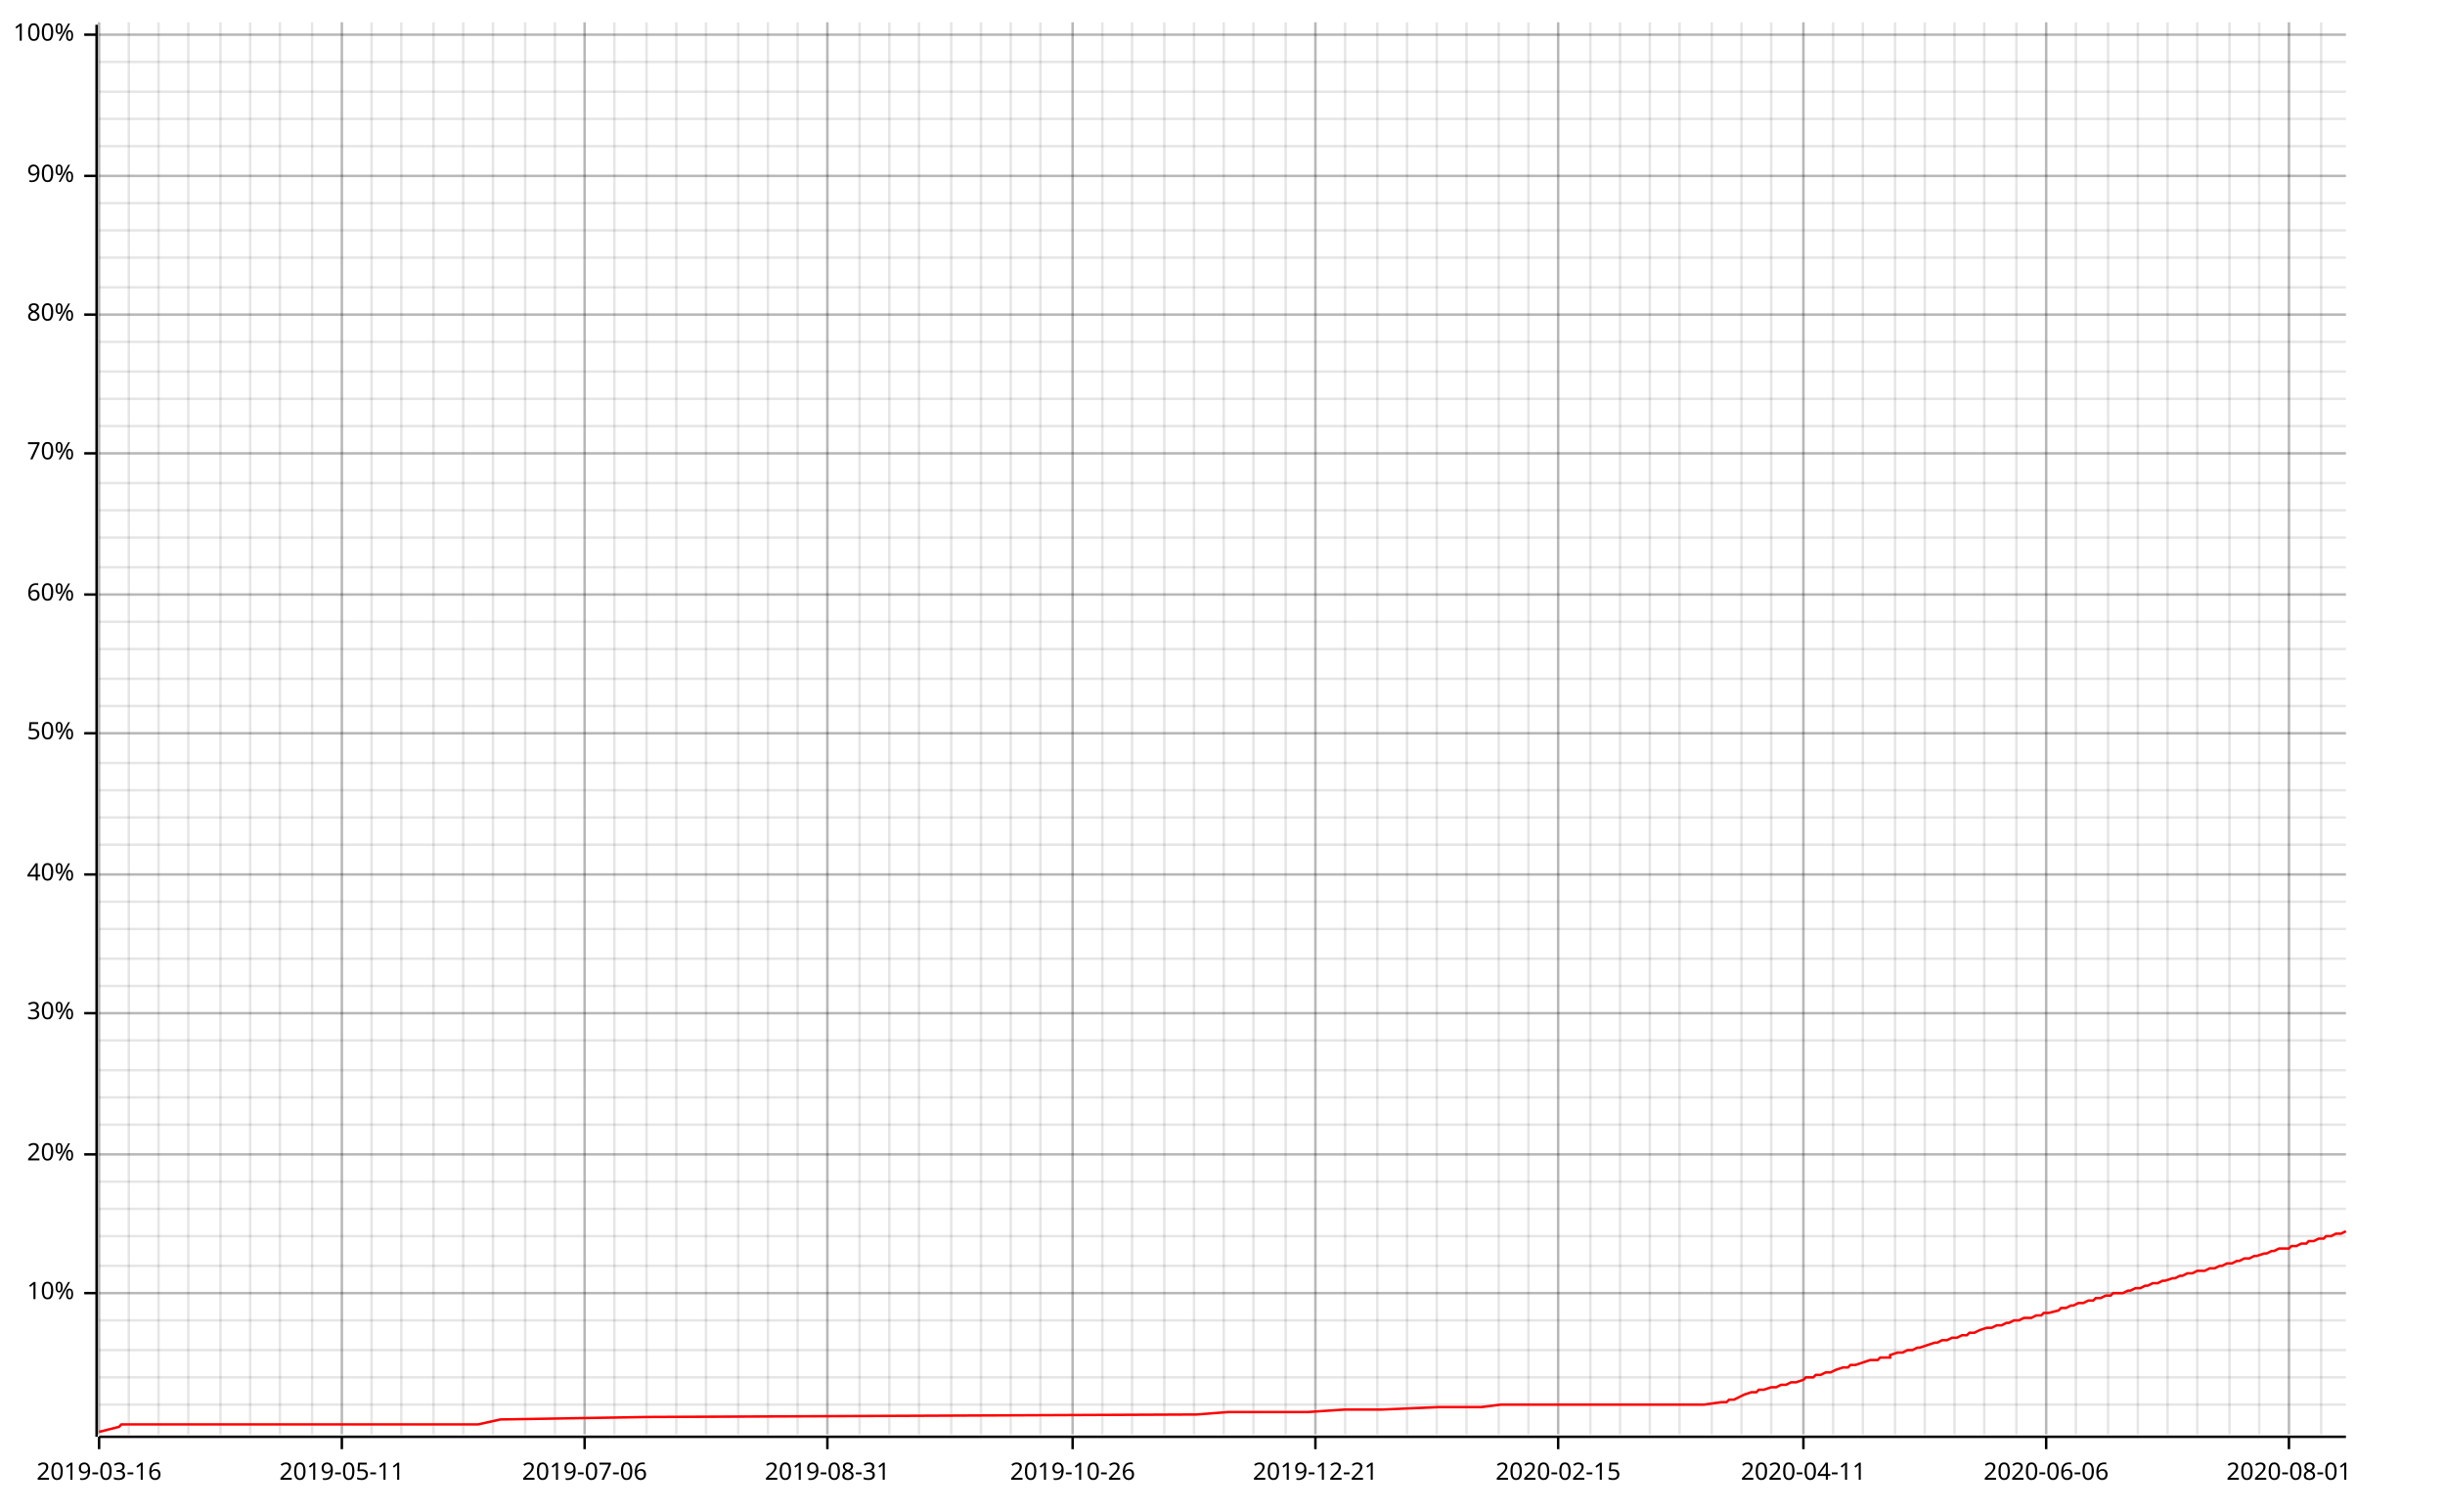
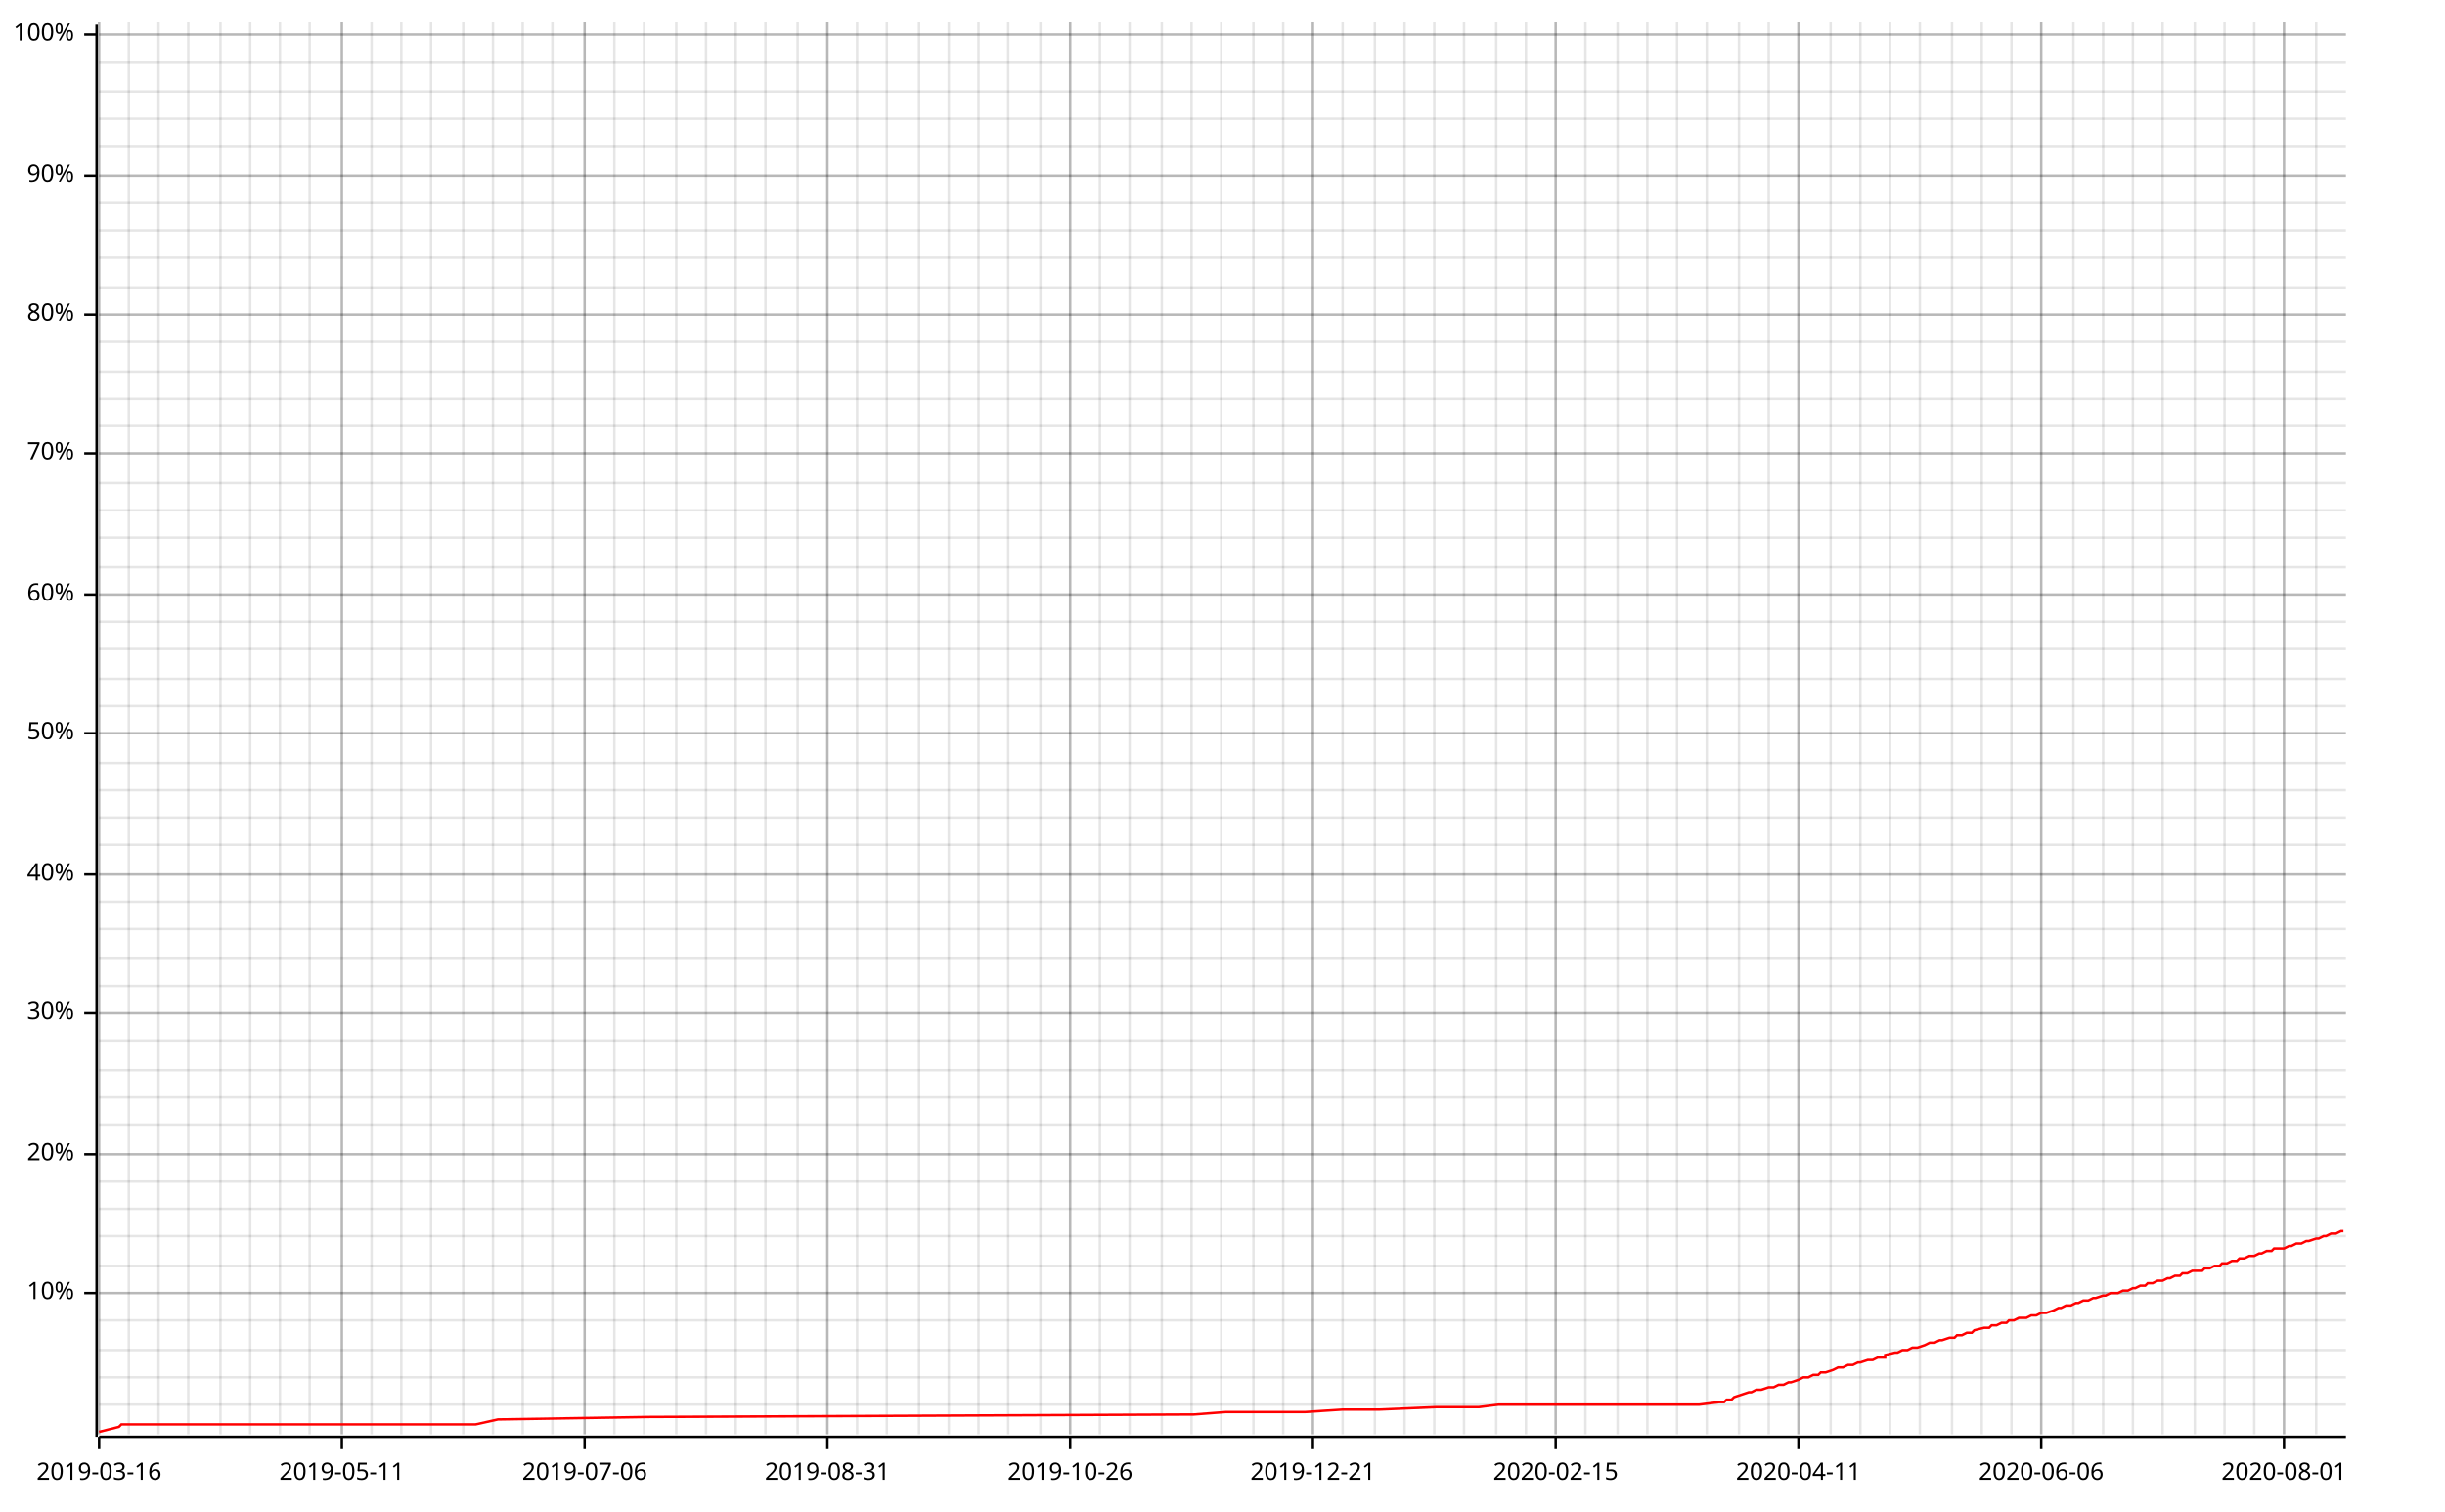
<svg xmlns="http://www.w3.org/2000/svg" width="987" height="610" viewBox="0 0 987 610">
  <line opacity="0.1" stroke="#000000" stroke-width="1" x1="40" y1="579" x2="40" y2="9" />
  <line opacity="0.1" stroke="#000000" stroke-width="1" x1="52" y1="579" x2="52" y2="9" />
  <line opacity="0.1" stroke="#000000" stroke-width="1" x1="64" y1="579" x2="64" y2="9" />
  <line opacity="0.1" stroke="#000000" stroke-width="1" x1="76" y1="579" x2="76" y2="9" />
  <line opacity="0.1" stroke="#000000" stroke-width="1" x1="89" y1="579" x2="89" y2="9" />
  <line opacity="0.1" stroke="#000000" stroke-width="1" x1="101" y1="579" x2="101" y2="9" />
  <line opacity="0.1" stroke="#000000" stroke-width="1" x1="113" y1="579" x2="113" y2="9" />
-   <line opacity="0.1" stroke="#000000" stroke-width="1" x1="126" y1="579" x2="126" y2="9" />
+   <line opacity="0.1" stroke="#000000" stroke-width="1" x1="125" y1="579" x2="125" y2="9" />
  <line opacity="0.1" stroke="#000000" stroke-width="1" x1="138" y1="579" x2="138" y2="9" />
  <line opacity="0.1" stroke="#000000" stroke-width="1" x1="150" y1="579" x2="150" y2="9" />
  <line opacity="0.1" stroke="#000000" stroke-width="1" x1="162" y1="579" x2="162" y2="9" />
-   <line opacity="0.1" stroke="#000000" stroke-width="1" x1="175" y1="579" x2="175" y2="9" />
+   <line opacity="0.1" stroke="#000000" stroke-width="1" x1="174" y1="579" x2="174" y2="9" />
  <line opacity="0.1" stroke="#000000" stroke-width="1" x1="187" y1="579" x2="187" y2="9" />
  <line opacity="0.1" stroke="#000000" stroke-width="1" x1="199" y1="579" x2="199" y2="9" />
-   <line opacity="0.1" stroke="#000000" stroke-width="1" x1="212" y1="579" x2="212" y2="9" />
-   <line opacity="0.1" stroke="#000000" stroke-width="1" x1="224" y1="579" x2="224" y2="9" />
+   <line opacity="0.1" stroke="#000000" stroke-width="1" x1="211" y1="579" x2="211" y2="9" />
+   <line opacity="0.1" stroke="#000000" stroke-width="1" x1="223" y1="579" x2="223" y2="9" />
  <line opacity="0.1" stroke="#000000" stroke-width="1" x1="236" y1="579" x2="236" y2="9" />
  <line opacity="0.1" stroke="#000000" stroke-width="1" x1="248" y1="579" x2="248" y2="9" />
-   <line opacity="0.1" stroke="#000000" stroke-width="1" x1="261" y1="579" x2="261" y2="9" />
+   <line opacity="0.1" stroke="#000000" stroke-width="1" x1="260" y1="579" x2="260" y2="9" />
  <line opacity="0.1" stroke="#000000" stroke-width="1" x1="273" y1="579" x2="273" y2="9" />
  <line opacity="0.1" stroke="#000000" stroke-width="1" x1="285" y1="579" x2="285" y2="9" />
-   <line opacity="0.1" stroke="#000000" stroke-width="1" x1="298" y1="579" x2="298" y2="9" />
-   <line opacity="0.1" stroke="#000000" stroke-width="1" x1="310" y1="579" x2="310" y2="9" />
+   <line opacity="0.1" stroke="#000000" stroke-width="1" x1="297" y1="579" x2="297" y2="9" />
+   <line opacity="0.1" stroke="#000000" stroke-width="1" x1="309" y1="579" x2="309" y2="9" />
  <line opacity="0.1" stroke="#000000" stroke-width="1" x1="322" y1="579" x2="322" y2="9" />
  <line opacity="0.1" stroke="#000000" stroke-width="1" x1="334" y1="579" x2="334" y2="9" />
-   <line opacity="0.1" stroke="#000000" stroke-width="1" x1="347" y1="579" x2="347" y2="9" />
-   <line opacity="0.1" stroke="#000000" stroke-width="1" x1="359" y1="579" x2="359" y2="9" />
+   <line opacity="0.1" stroke="#000000" stroke-width="1" x1="346" y1="579" x2="346" y2="9" />
+   <line opacity="0.1" stroke="#000000" stroke-width="1" x1="358" y1="579" x2="358" y2="9" />
  <line opacity="0.1" stroke="#000000" stroke-width="1" x1="371" y1="579" x2="371" y2="9" />
-   <line opacity="0.1" stroke="#000000" stroke-width="1" x1="384" y1="579" x2="384" y2="9" />
-   <line opacity="0.1" stroke="#000000" stroke-width="1" x1="396" y1="579" x2="396" y2="9" />
-   <line opacity="0.1" stroke="#000000" stroke-width="1" x1="408" y1="579" x2="408" y2="9" />
+   <line opacity="0.1" stroke="#000000" stroke-width="1" x1="383" y1="579" x2="383" y2="9" />
+   <line opacity="0.1" stroke="#000000" stroke-width="1" x1="395" y1="579" x2="395" y2="9" />
+   <line opacity="0.1" stroke="#000000" stroke-width="1" x1="407" y1="579" x2="407" y2="9" />
  <line opacity="0.1" stroke="#000000" stroke-width="1" x1="420" y1="579" x2="420" y2="9" />
-   <line opacity="0.1" stroke="#000000" stroke-width="1" x1="433" y1="579" x2="433" y2="9" />
-   <line opacity="0.1" stroke="#000000" stroke-width="1" x1="445" y1="579" x2="445" y2="9" />
-   <line opacity="0.1" stroke="#000000" stroke-width="1" x1="457" y1="579" x2="457" y2="9" />
-   <line opacity="0.1" stroke="#000000" stroke-width="1" x1="470" y1="579" x2="470" y2="9" />
-   <line opacity="0.1" stroke="#000000" stroke-width="1" x1="482" y1="579" x2="482" y2="9" />
-   <line opacity="0.1" stroke="#000000" stroke-width="1" x1="494" y1="579" x2="494" y2="9" />
+   <line opacity="0.1" stroke="#000000" stroke-width="1" x1="432" y1="579" x2="432" y2="9" />
+   <line opacity="0.1" stroke="#000000" stroke-width="1" x1="444" y1="579" x2="444" y2="9" />
+   <line opacity="0.1" stroke="#000000" stroke-width="1" x1="456" y1="579" x2="456" y2="9" />
+   <line opacity="0.1" stroke="#000000" stroke-width="1" x1="469" y1="579" x2="469" y2="9" />
+   <line opacity="0.1" stroke="#000000" stroke-width="1" x1="481" y1="579" x2="481" y2="9" />
+   <line opacity="0.1" stroke="#000000" stroke-width="1" x1="493" y1="579" x2="493" y2="9" />
  <line opacity="0.1" stroke="#000000" stroke-width="1" x1="506" y1="579" x2="506" y2="9" />
-   <line opacity="0.1" stroke="#000000" stroke-width="1" x1="519" y1="579" x2="519" y2="9" />
-   <line opacity="0.1" stroke="#000000" stroke-width="1" x1="531" y1="579" x2="531" y2="9" />
-   <line opacity="0.1" stroke="#000000" stroke-width="1" x1="543" y1="579" x2="543" y2="9" />
-   <line opacity="0.1" stroke="#000000" stroke-width="1" x1="556" y1="579" x2="556" y2="9" />
-   <line opacity="0.1" stroke="#000000" stroke-width="1" x1="568" y1="579" x2="568" y2="9" />
-   <line opacity="0.1" stroke="#000000" stroke-width="1" x1="580" y1="579" x2="580" y2="9" />
-   <line opacity="0.1" stroke="#000000" stroke-width="1" x1="592" y1="579" x2="592" y2="9" />
-   <line opacity="0.1" stroke="#000000" stroke-width="1" x1="605" y1="579" x2="605" y2="9" />
-   <line opacity="0.1" stroke="#000000" stroke-width="1" x1="617" y1="579" x2="617" y2="9" />
-   <line opacity="0.1" stroke="#000000" stroke-width="1" x1="629" y1="579" x2="629" y2="9" />
-   <line opacity="0.1" stroke="#000000" stroke-width="1" x1="642" y1="579" x2="642" y2="9" />
-   <line opacity="0.1" stroke="#000000" stroke-width="1" x1="654" y1="579" x2="654" y2="9" />
-   <line opacity="0.1" stroke="#000000" stroke-width="1" x1="666" y1="579" x2="666" y2="9" />
-   <line opacity="0.1" stroke="#000000" stroke-width="1" x1="678" y1="579" x2="678" y2="9" />
-   <line opacity="0.1" stroke="#000000" stroke-width="1" x1="691" y1="579" x2="691" y2="9" />
-   <line opacity="0.1" stroke="#000000" stroke-width="1" x1="703" y1="579" x2="703" y2="9" />
-   <line opacity="0.1" stroke="#000000" stroke-width="1" x1="715" y1="579" x2="715" y2="9" />
-   <line opacity="0.1" stroke="#000000" stroke-width="1" x1="728" y1="579" x2="728" y2="9" />
-   <line opacity="0.1" stroke="#000000" stroke-width="1" x1="740" y1="579" x2="740" y2="9" />
-   <line opacity="0.1" stroke="#000000" stroke-width="1" x1="752" y1="579" x2="752" y2="9" />
-   <line opacity="0.1" stroke="#000000" stroke-width="1" x1="765" y1="579" x2="765" y2="9" />
-   <line opacity="0.1" stroke="#000000" stroke-width="1" x1="777" y1="579" x2="777" y2="9" />
-   <line opacity="0.1" stroke="#000000" stroke-width="1" x1="789" y1="579" x2="789" y2="9" />
-   <line opacity="0.1" stroke="#000000" stroke-width="1" x1="801" y1="579" x2="801" y2="9" />
-   <line opacity="0.1" stroke="#000000" stroke-width="1" x1="814" y1="579" x2="814" y2="9" />
-   <line opacity="0.1" stroke="#000000" stroke-width="1" x1="826" y1="579" x2="826" y2="9" />
-   <line opacity="0.1" stroke="#000000" stroke-width="1" x1="838" y1="579" x2="838" y2="9" />
-   <line opacity="0.1" stroke="#000000" stroke-width="1" x1="851" y1="579" x2="851" y2="9" />
-   <line opacity="0.1" stroke="#000000" stroke-width="1" x1="863" y1="579" x2="863" y2="9" />
-   <line opacity="0.1" stroke="#000000" stroke-width="1" x1="875" y1="579" x2="875" y2="9" />
-   <line opacity="0.1" stroke="#000000" stroke-width="1" x1="887" y1="579" x2="887" y2="9" />
-   <line opacity="0.1" stroke="#000000" stroke-width="1" x1="900" y1="579" x2="900" y2="9" />
-   <line opacity="0.1" stroke="#000000" stroke-width="1" x1="912" y1="579" x2="912" y2="9" />
-   <line opacity="0.1" stroke="#000000" stroke-width="1" x1="924" y1="579" x2="924" y2="9" />
-   <line opacity="0.1" stroke="#000000" stroke-width="1" x1="937" y1="579" x2="937" y2="9" />
+   <line opacity="0.1" stroke="#000000" stroke-width="1" x1="518" y1="579" x2="518" y2="9" />
+   <line opacity="0.1" stroke="#000000" stroke-width="1" x1="530" y1="579" x2="530" y2="9" />
+   <line opacity="0.1" stroke="#000000" stroke-width="1" x1="542" y1="579" x2="542" y2="9" />
+   <line opacity="0.1" stroke="#000000" stroke-width="1" x1="555" y1="579" x2="555" y2="9" />
+   <line opacity="0.1" stroke="#000000" stroke-width="1" x1="567" y1="579" x2="567" y2="9" />
+   <line opacity="0.1" stroke="#000000" stroke-width="1" x1="579" y1="579" x2="579" y2="9" />
+   <line opacity="0.1" stroke="#000000" stroke-width="1" x1="591" y1="579" x2="591" y2="9" />
+   <line opacity="0.1" stroke="#000000" stroke-width="1" x1="604" y1="579" x2="604" y2="9" />
+   <line opacity="0.1" stroke="#000000" stroke-width="1" x1="616" y1="579" x2="616" y2="9" />
+   <line opacity="0.1" stroke="#000000" stroke-width="1" x1="628" y1="579" x2="628" y2="9" />
+   <line opacity="0.1" stroke="#000000" stroke-width="1" x1="640" y1="579" x2="640" y2="9" />
+   <line opacity="0.1" stroke="#000000" stroke-width="1" x1="653" y1="579" x2="653" y2="9" />
+   <line opacity="0.1" stroke="#000000" stroke-width="1" x1="665" y1="579" x2="665" y2="9" />
+   <line opacity="0.1" stroke="#000000" stroke-width="1" x1="677" y1="579" x2="677" y2="9" />
+   <line opacity="0.1" stroke="#000000" stroke-width="1" x1="689" y1="579" x2="689" y2="9" />
+   <line opacity="0.1" stroke="#000000" stroke-width="1" x1="702" y1="579" x2="702" y2="9" />
+   <line opacity="0.1" stroke="#000000" stroke-width="1" x1="714" y1="579" x2="714" y2="9" />
+   <line opacity="0.1" stroke="#000000" stroke-width="1" x1="726" y1="579" x2="726" y2="9" />
+   <line opacity="0.1" stroke="#000000" stroke-width="1" x1="739" y1="579" x2="739" y2="9" />
+   <line opacity="0.1" stroke="#000000" stroke-width="1" x1="751" y1="579" x2="751" y2="9" />
+   <line opacity="0.1" stroke="#000000" stroke-width="1" x1="763" y1="579" x2="763" y2="9" />
+   <line opacity="0.1" stroke="#000000" stroke-width="1" x1="775" y1="579" x2="775" y2="9" />
+   <line opacity="0.1" stroke="#000000" stroke-width="1" x1="788" y1="579" x2="788" y2="9" />
+   <line opacity="0.1" stroke="#000000" stroke-width="1" x1="800" y1="579" x2="800" y2="9" />
+   <line opacity="0.1" stroke="#000000" stroke-width="1" x1="812" y1="579" x2="812" y2="9" />
+   <line opacity="0.1" stroke="#000000" stroke-width="1" x1="824" y1="579" x2="824" y2="9" />
+   <line opacity="0.1" stroke="#000000" stroke-width="1" x1="837" y1="579" x2="837" y2="9" />
+   <line opacity="0.1" stroke="#000000" stroke-width="1" x1="849" y1="579" x2="849" y2="9" />
+   <line opacity="0.1" stroke="#000000" stroke-width="1" x1="861" y1="579" x2="861" y2="9" />
+   <line opacity="0.1" stroke="#000000" stroke-width="1" x1="873" y1="579" x2="873" y2="9" />
+   <line opacity="0.1" stroke="#000000" stroke-width="1" x1="886" y1="579" x2="886" y2="9" />
+   <line opacity="0.1" stroke="#000000" stroke-width="1" x1="898" y1="579" x2="898" y2="9" />
+   <line opacity="0.1" stroke="#000000" stroke-width="1" x1="910" y1="579" x2="910" y2="9" />
+   <line opacity="0.1" stroke="#000000" stroke-width="1" x1="922" y1="579" x2="922" y2="9" />
+   <line opacity="0.1" stroke="#000000" stroke-width="1" x1="935" y1="579" x2="935" y2="9" />
  <line opacity="0.1" stroke="#000000" stroke-width="1" x1="40" y1="567" x2="947" y2="567" />
  <line opacity="0.1" stroke="#000000" stroke-width="1" x1="40" y1="556" x2="947" y2="556" />
  <line opacity="0.1" stroke="#000000" stroke-width="1" x1="40" y1="545" x2="947" y2="545" />
  <line opacity="0.1" stroke="#000000" stroke-width="1" x1="40" y1="533" x2="947" y2="533" />
  <line opacity="0.1" stroke="#000000" stroke-width="1" x1="40" y1="522" x2="947" y2="522" />
  <line opacity="0.1" stroke="#000000" stroke-width="1" x1="40" y1="511" x2="947" y2="511" />
  <line opacity="0.1" stroke="#000000" stroke-width="1" x1="40" y1="499" x2="947" y2="499" />
  <line opacity="0.1" stroke="#000000" stroke-width="1" x1="40" y1="488" x2="947" y2="488" />
  <line opacity="0.1" stroke="#000000" stroke-width="1" x1="40" y1="477" x2="947" y2="477" />
  <line opacity="0.1" stroke="#000000" stroke-width="1" x1="40" y1="466" x2="947" y2="466" />
  <line opacity="0.1" stroke="#000000" stroke-width="1" x1="40" y1="454" x2="947" y2="454" />
  <line opacity="0.1" stroke="#000000" stroke-width="1" x1="40" y1="443" x2="947" y2="443" />
  <line opacity="0.1" stroke="#000000" stroke-width="1" x1="40" y1="432" x2="947" y2="432" />
  <line opacity="0.1" stroke="#000000" stroke-width="1" x1="40" y1="420" x2="947" y2="420" />
  <line opacity="0.1" stroke="#000000" stroke-width="1" x1="40" y1="409" x2="947" y2="409" />
  <line opacity="0.1" stroke="#000000" stroke-width="1" x1="40" y1="398" x2="947" y2="398" />
  <line opacity="0.1" stroke="#000000" stroke-width="1" x1="40" y1="387" x2="947" y2="387" />
  <line opacity="0.1" stroke="#000000" stroke-width="1" x1="40" y1="375" x2="947" y2="375" />
  <line opacity="0.1" stroke="#000000" stroke-width="1" x1="40" y1="364" x2="947" y2="364" />
  <line opacity="0.1" stroke="#000000" stroke-width="1" x1="40" y1="353" x2="947" y2="353" />
  <line opacity="0.1" stroke="#000000" stroke-width="1" x1="40" y1="341" x2="947" y2="341" />
  <line opacity="0.1" stroke="#000000" stroke-width="1" x1="40" y1="330" x2="947" y2="330" />
  <line opacity="0.1" stroke="#000000" stroke-width="1" x1="40" y1="319" x2="947" y2="319" />
  <line opacity="0.1" stroke="#000000" stroke-width="1" x1="40" y1="308" x2="947" y2="308" />
  <line opacity="0.1" stroke="#000000" stroke-width="1" x1="40" y1="296" x2="947" y2="296" />
  <line opacity="0.1" stroke="#000000" stroke-width="1" x1="40" y1="285" x2="947" y2="285" />
  <line opacity="0.1" stroke="#000000" stroke-width="1" x1="40" y1="274" x2="947" y2="274" />
  <line opacity="0.1" stroke="#000000" stroke-width="1" x1="40" y1="262" x2="947" y2="262" />
  <line opacity="0.1" stroke="#000000" stroke-width="1" x1="40" y1="251" x2="947" y2="251" />
  <line opacity="0.1" stroke="#000000" stroke-width="1" x1="40" y1="240" x2="947" y2="240" />
  <line opacity="0.1" stroke="#000000" stroke-width="1" x1="40" y1="229" x2="947" y2="229" />
  <line opacity="0.1" stroke="#000000" stroke-width="1" x1="40" y1="217" x2="947" y2="217" />
  <line opacity="0.1" stroke="#000000" stroke-width="1" x1="40" y1="206" x2="947" y2="206" />
  <line opacity="0.1" stroke="#000000" stroke-width="1" x1="40" y1="195" x2="947" y2="195" />
  <line opacity="0.1" stroke="#000000" stroke-width="1" x1="40" y1="183" x2="947" y2="183" />
  <line opacity="0.1" stroke="#000000" stroke-width="1" x1="40" y1="172" x2="947" y2="172" />
  <line opacity="0.1" stroke="#000000" stroke-width="1" x1="40" y1="161" x2="947" y2="161" />
  <line opacity="0.1" stroke="#000000" stroke-width="1" x1="40" y1="150" x2="947" y2="150" />
  <line opacity="0.1" stroke="#000000" stroke-width="1" x1="40" y1="138" x2="947" y2="138" />
  <line opacity="0.1" stroke="#000000" stroke-width="1" x1="40" y1="127" x2="947" y2="127" />
  <line opacity="0.1" stroke="#000000" stroke-width="1" x1="40" y1="116" x2="947" y2="116" />
  <line opacity="0.1" stroke="#000000" stroke-width="1" x1="40" y1="104" x2="947" y2="104" />
  <line opacity="0.1" stroke="#000000" stroke-width="1" x1="40" y1="93" x2="947" y2="93" />
  <line opacity="0.1" stroke="#000000" stroke-width="1" x1="40" y1="82" x2="947" y2="82" />
  <line opacity="0.1" stroke="#000000" stroke-width="1" x1="40" y1="71" x2="947" y2="71" />
  <line opacity="0.1" stroke="#000000" stroke-width="1" x1="40" y1="59" x2="947" y2="59" />
  <line opacity="0.1" stroke="#000000" stroke-width="1" x1="40" y1="48" x2="947" y2="48" />
  <line opacity="0.1" stroke="#000000" stroke-width="1" x1="40" y1="37" x2="947" y2="37" />
  <line opacity="0.1" stroke="#000000" stroke-width="1" x1="40" y1="25" x2="947" y2="25" />
  <line opacity="0.1" stroke="#000000" stroke-width="1" x1="40" y1="14" x2="947" y2="14" />
  <line opacity="0.2" stroke="#000000" stroke-width="1" x1="40" y1="579" x2="40" y2="9" />
  <line opacity="0.2" stroke="#000000" stroke-width="1" x1="138" y1="579" x2="138" y2="9" />
  <line opacity="0.2" stroke="#000000" stroke-width="1" x1="236" y1="579" x2="236" y2="9" />
  <line opacity="0.2" stroke="#000000" stroke-width="1" x1="334" y1="579" x2="334" y2="9" />
-   <line opacity="0.2" stroke="#000000" stroke-width="1" x1="433" y1="579" x2="433" y2="9" />
-   <line opacity="0.2" stroke="#000000" stroke-width="1" x1="531" y1="579" x2="531" y2="9" />
-   <line opacity="0.2" stroke="#000000" stroke-width="1" x1="629" y1="579" x2="629" y2="9" />
-   <line opacity="0.2" stroke="#000000" stroke-width="1" x1="728" y1="579" x2="728" y2="9" />
-   <line opacity="0.2" stroke="#000000" stroke-width="1" x1="826" y1="579" x2="826" y2="9" />
-   <line opacity="0.2" stroke="#000000" stroke-width="1" x1="924" y1="579" x2="924" y2="9" />
+   <line opacity="0.2" stroke="#000000" stroke-width="1" x1="432" y1="579" x2="432" y2="9" />
+   <line opacity="0.2" stroke="#000000" stroke-width="1" x1="530" y1="579" x2="530" y2="9" />
+   <line opacity="0.2" stroke="#000000" stroke-width="1" x1="628" y1="579" x2="628" y2="9" />
+   <line opacity="0.2" stroke="#000000" stroke-width="1" x1="726" y1="579" x2="726" y2="9" />
+   <line opacity="0.2" stroke="#000000" stroke-width="1" x1="824" y1="579" x2="824" y2="9" />
+   <line opacity="0.2" stroke="#000000" stroke-width="1" x1="922" y1="579" x2="922" y2="9" />
  <line opacity="0.2" stroke="#000000" stroke-width="1" x1="40" y1="522" x2="947" y2="522" />
  <line opacity="0.2" stroke="#000000" stroke-width="1" x1="40" y1="466" x2="947" y2="466" />
  <line opacity="0.2" stroke="#000000" stroke-width="1" x1="40" y1="409" x2="947" y2="409" />
  <line opacity="0.2" stroke="#000000" stroke-width="1" x1="40" y1="353" x2="947" y2="353" />
  <line opacity="0.2" stroke="#000000" stroke-width="1" x1="40" y1="296" x2="947" y2="296" />
  <line opacity="0.2" stroke="#000000" stroke-width="1" x1="40" y1="240" x2="947" y2="240" />
  <line opacity="0.2" stroke="#000000" stroke-width="1" x1="40" y1="183" x2="947" y2="183" />
  <line opacity="0.2" stroke="#000000" stroke-width="1" x1="40" y1="127" x2="947" y2="127" />
  <line opacity="0.2" stroke="#000000" stroke-width="1" x1="40" y1="71" x2="947" y2="71" />
  <line opacity="0.2" stroke="#000000" stroke-width="1" x1="40" y1="14" x2="947" y2="14" />
  <polyline fill="none" opacity="1" stroke="#000000" stroke-width="1" points="39,10 39,580 " />
  <text x="30" y="522" dy="0.5ex" text-anchor="end" font-family="sans-serif" font-size="9.677" opacity="1" fill="#000000">
10%
</text>
  <polyline fill="none" opacity="1" stroke="#000000" stroke-width="1" points="34,522 39,522 " />
  <text x="30" y="466" dy="0.5ex" text-anchor="end" font-family="sans-serif" font-size="9.677" opacity="1" fill="#000000">
20%
</text>
  <polyline fill="none" opacity="1" stroke="#000000" stroke-width="1" points="34,466 39,466 " />
  <text x="30" y="409" dy="0.5ex" text-anchor="end" font-family="sans-serif" font-size="9.677" opacity="1" fill="#000000">
30%
</text>
  <polyline fill="none" opacity="1" stroke="#000000" stroke-width="1" points="34,409 39,409 " />
  <text x="30" y="353" dy="0.5ex" text-anchor="end" font-family="sans-serif" font-size="9.677" opacity="1" fill="#000000">
40%
</text>
  <polyline fill="none" opacity="1" stroke="#000000" stroke-width="1" points="34,353 39,353 " />
  <text x="30" y="296" dy="0.5ex" text-anchor="end" font-family="sans-serif" font-size="9.677" opacity="1" fill="#000000">
50%
</text>
  <polyline fill="none" opacity="1" stroke="#000000" stroke-width="1" points="34,296 39,296 " />
  <text x="30" y="240" dy="0.5ex" text-anchor="end" font-family="sans-serif" font-size="9.677" opacity="1" fill="#000000">
60%
</text>
  <polyline fill="none" opacity="1" stroke="#000000" stroke-width="1" points="34,240 39,240 " />
  <text x="30" y="183" dy="0.5ex" text-anchor="end" font-family="sans-serif" font-size="9.677" opacity="1" fill="#000000">
70%
</text>
  <polyline fill="none" opacity="1" stroke="#000000" stroke-width="1" points="34,183 39,183 " />
  <text x="30" y="127" dy="0.5ex" text-anchor="end" font-family="sans-serif" font-size="9.677" opacity="1" fill="#000000">
80%
</text>
  <polyline fill="none" opacity="1" stroke="#000000" stroke-width="1" points="34,127 39,127 " />
  <text x="30" y="71" dy="0.5ex" text-anchor="end" font-family="sans-serif" font-size="9.677" opacity="1" fill="#000000">
90%
</text>
  <polyline fill="none" opacity="1" stroke="#000000" stroke-width="1" points="34,71 39,71 " />
  <text x="30" y="14" dy="0.5ex" text-anchor="end" font-family="sans-serif" font-size="9.677" opacity="1" fill="#000000">
100%
</text>
  <polyline fill="none" opacity="1" stroke="#000000" stroke-width="1" points="34,14 39,14 " />
  <polyline fill="none" opacity="1" stroke="#000000" stroke-width="1" points="40,580 947,580 " />
  <text x="40" y="590" dy="0.76em" text-anchor="middle" font-family="sans-serif" font-size="9.677" opacity="1" fill="#000000">
2019-03-16
</text>
  <polyline fill="none" opacity="1" stroke="#000000" stroke-width="1" points="40,580 40,585 " />
  <text x="138" y="590" dy="0.76em" text-anchor="middle" font-family="sans-serif" font-size="9.677" opacity="1" fill="#000000">
2019-05-11
</text>
  <polyline fill="none" opacity="1" stroke="#000000" stroke-width="1" points="138,580 138,585 " />
  <text x="236" y="590" dy="0.76em" text-anchor="middle" font-family="sans-serif" font-size="9.677" opacity="1" fill="#000000">
2019-07-06
</text>
  <polyline fill="none" opacity="1" stroke="#000000" stroke-width="1" points="236,580 236,585 " />
  <text x="334" y="590" dy="0.76em" text-anchor="middle" font-family="sans-serif" font-size="9.677" opacity="1" fill="#000000">
2019-08-31
</text>
  <polyline fill="none" opacity="1" stroke="#000000" stroke-width="1" points="334,580 334,585 " />
-   <text x="433" y="590" dy="0.76em" text-anchor="middle" font-family="sans-serif" font-size="9.677" opacity="1" fill="#000000">
+   <text x="432" y="590" dy="0.76em" text-anchor="middle" font-family="sans-serif" font-size="9.677" opacity="1" fill="#000000">
2019-10-26
</text>
-   <polyline fill="none" opacity="1" stroke="#000000" stroke-width="1" points="433,580 433,585 " />
-   <text x="531" y="590" dy="0.76em" text-anchor="middle" font-family="sans-serif" font-size="9.677" opacity="1" fill="#000000">
+   <polyline fill="none" opacity="1" stroke="#000000" stroke-width="1" points="432,580 432,585 " />
+   <text x="530" y="590" dy="0.76em" text-anchor="middle" font-family="sans-serif" font-size="9.677" opacity="1" fill="#000000">
2019-12-21
</text>
-   <polyline fill="none" opacity="1" stroke="#000000" stroke-width="1" points="531,580 531,585 " />
-   <text x="629" y="590" dy="0.76em" text-anchor="middle" font-family="sans-serif" font-size="9.677" opacity="1" fill="#000000">
+   <polyline fill="none" opacity="1" stroke="#000000" stroke-width="1" points="530,580 530,585 " />
+   <text x="628" y="590" dy="0.76em" text-anchor="middle" font-family="sans-serif" font-size="9.677" opacity="1" fill="#000000">
2020-02-15
</text>
-   <polyline fill="none" opacity="1" stroke="#000000" stroke-width="1" points="629,580 629,585 " />
-   <text x="728" y="590" dy="0.76em" text-anchor="middle" font-family="sans-serif" font-size="9.677" opacity="1" fill="#000000">
+   <polyline fill="none" opacity="1" stroke="#000000" stroke-width="1" points="628,580 628,585 " />
+   <text x="726" y="590" dy="0.76em" text-anchor="middle" font-family="sans-serif" font-size="9.677" opacity="1" fill="#000000">
2020-04-11
</text>
-   <polyline fill="none" opacity="1" stroke="#000000" stroke-width="1" points="728,580 728,585 " />
-   <text x="826" y="590" dy="0.76em" text-anchor="middle" font-family="sans-serif" font-size="9.677" opacity="1" fill="#000000">
+   <polyline fill="none" opacity="1" stroke="#000000" stroke-width="1" points="726,580 726,585 " />
+   <text x="824" y="590" dy="0.76em" text-anchor="middle" font-family="sans-serif" font-size="9.677" opacity="1" fill="#000000">
2020-06-06
</text>
-   <polyline fill="none" opacity="1" stroke="#000000" stroke-width="1" points="826,580 826,585 " />
-   <text x="924" y="590" dy="0.76em" text-anchor="middle" font-family="sans-serif" font-size="9.677" opacity="1" fill="#000000">
+   <polyline fill="none" opacity="1" stroke="#000000" stroke-width="1" points="824,580 824,585 " />
+   <text x="922" y="590" dy="0.76em" text-anchor="middle" font-family="sans-serif" font-size="9.677" opacity="1" fill="#000000">
2020-08-01
</text>
-   <polyline fill="none" opacity="1" stroke="#000000" stroke-width="1" points="924,580 924,585 " />
-   <polyline fill="none" opacity="1" stroke="#FF0000" stroke-width="1" points="40,578 40,578 48,576 49,575 178,575 183,575 185,575 189,575 193,575 202,573 262,572 263,572 483,571 496,570 528,570 543,569 557,569 558,569 581,568 598,568 606,567 684,567 686,567 688,567 695,566 697,566 698,565 700,565 702,564 704,563 707,562 709,562 710,561 712,561 715,560 717,560 719,559 721,559 723,558 725,558 728,557 729,556 730,556 732,556 733,555 735,555 737,554 739,554 741,553 744,552 746,552 747,551 749,551 752,550 752,550 755,549 756,549 758,549 759,548 763,548 763,547 766,546 768,546 770,545 772,545 774,544 775,544 778,543 781,542 782,542 784,541 786,541 788,540 790,540 792,539 794,539 795,538 797,538 799,537 802,536 804,536 806,535 808,535 810,534 811,534 813,533 815,533 817,532 818,532 820,532 822,531 824,531 825,530 827,530 831,529 832,528 834,528 836,527 837,527 839,526 841,526 843,525 845,525 846,524 848,524 850,523 852,523 853,522 855,522 857,522 859,521 860,521 862,520 864,520 866,519 867,519 869,518 871,518 873,517 874,517 877,516 878,516 880,515 881,515 883,514 885,514 887,513 889,513 890,513 892,512 894,512 896,511 897,511 899,510 901,510 903,509 904,509 906,508 908,508 910,507 911,507 914,506 915,506 917,505 918,505 920,504 922,504 924,504 925,503 927,503 929,502 931,502 932,501 934,501 936,500 938,500 939,499 941,499 943,498 945,498 947,497 " />
+   <polyline fill="none" opacity="1" stroke="#000000" stroke-width="1" points="922,580 922,585 " />
+   <polyline fill="none" opacity="1" stroke="#FF0000" stroke-width="1" points="40,578 40,578 48,576 49,575 178,575 183,575 185,575 189,575 192,575 201,573 262,572 262,572 482,571 495,570 527,570 542,569 556,569 557,569 580,568 597,568 605,567 683,567 685,567 686,567 694,566 696,566 697,565 699,565 700,564 703,563 706,562 707,562 709,561 711,561 714,560 716,560 718,559 720,559 722,558 723,558 726,557 728,556 728,556 730,556 732,555 734,555 735,554 737,554 740,553 742,552 744,552 746,551 748,551 750,550 751,550 754,549 755,549 756,549 758,548 761,548 761,547 765,546 766,546 768,545 770,545 772,544 774,544 777,543 779,542 781,542 783,541 784,541 787,540 789,540 790,539 792,539 794,538 796,538 797,537 801,536 803,536 804,535 806,535 808,534 810,534 811,533 813,533 815,532 817,532 818,532 820,531 822,531 824,530 826,530 829,529 831,528 832,528 834,527 836,527 838,526 839,526 841,525 843,525 845,524 846,524 849,523 850,523 852,522 853,522 855,522 857,521 859,521 861,520 862,520 864,519 866,519 867,518 869,518 871,517 873,517 875,516 876,516 878,515 880,515 881,514 883,514 885,513 887,513 889,513 890,512 892,512 894,511 896,511 897,510 899,510 901,509 903,509 904,508 906,508 908,507 910,507 912,506 913,506 915,505 917,505 918,504 920,504 922,504 924,503 925,503 927,502 929,502 931,501 932,501 935,500 936,500 938,499 939,499 941,498 943,498 945,497 946,497 " />
</svg>
